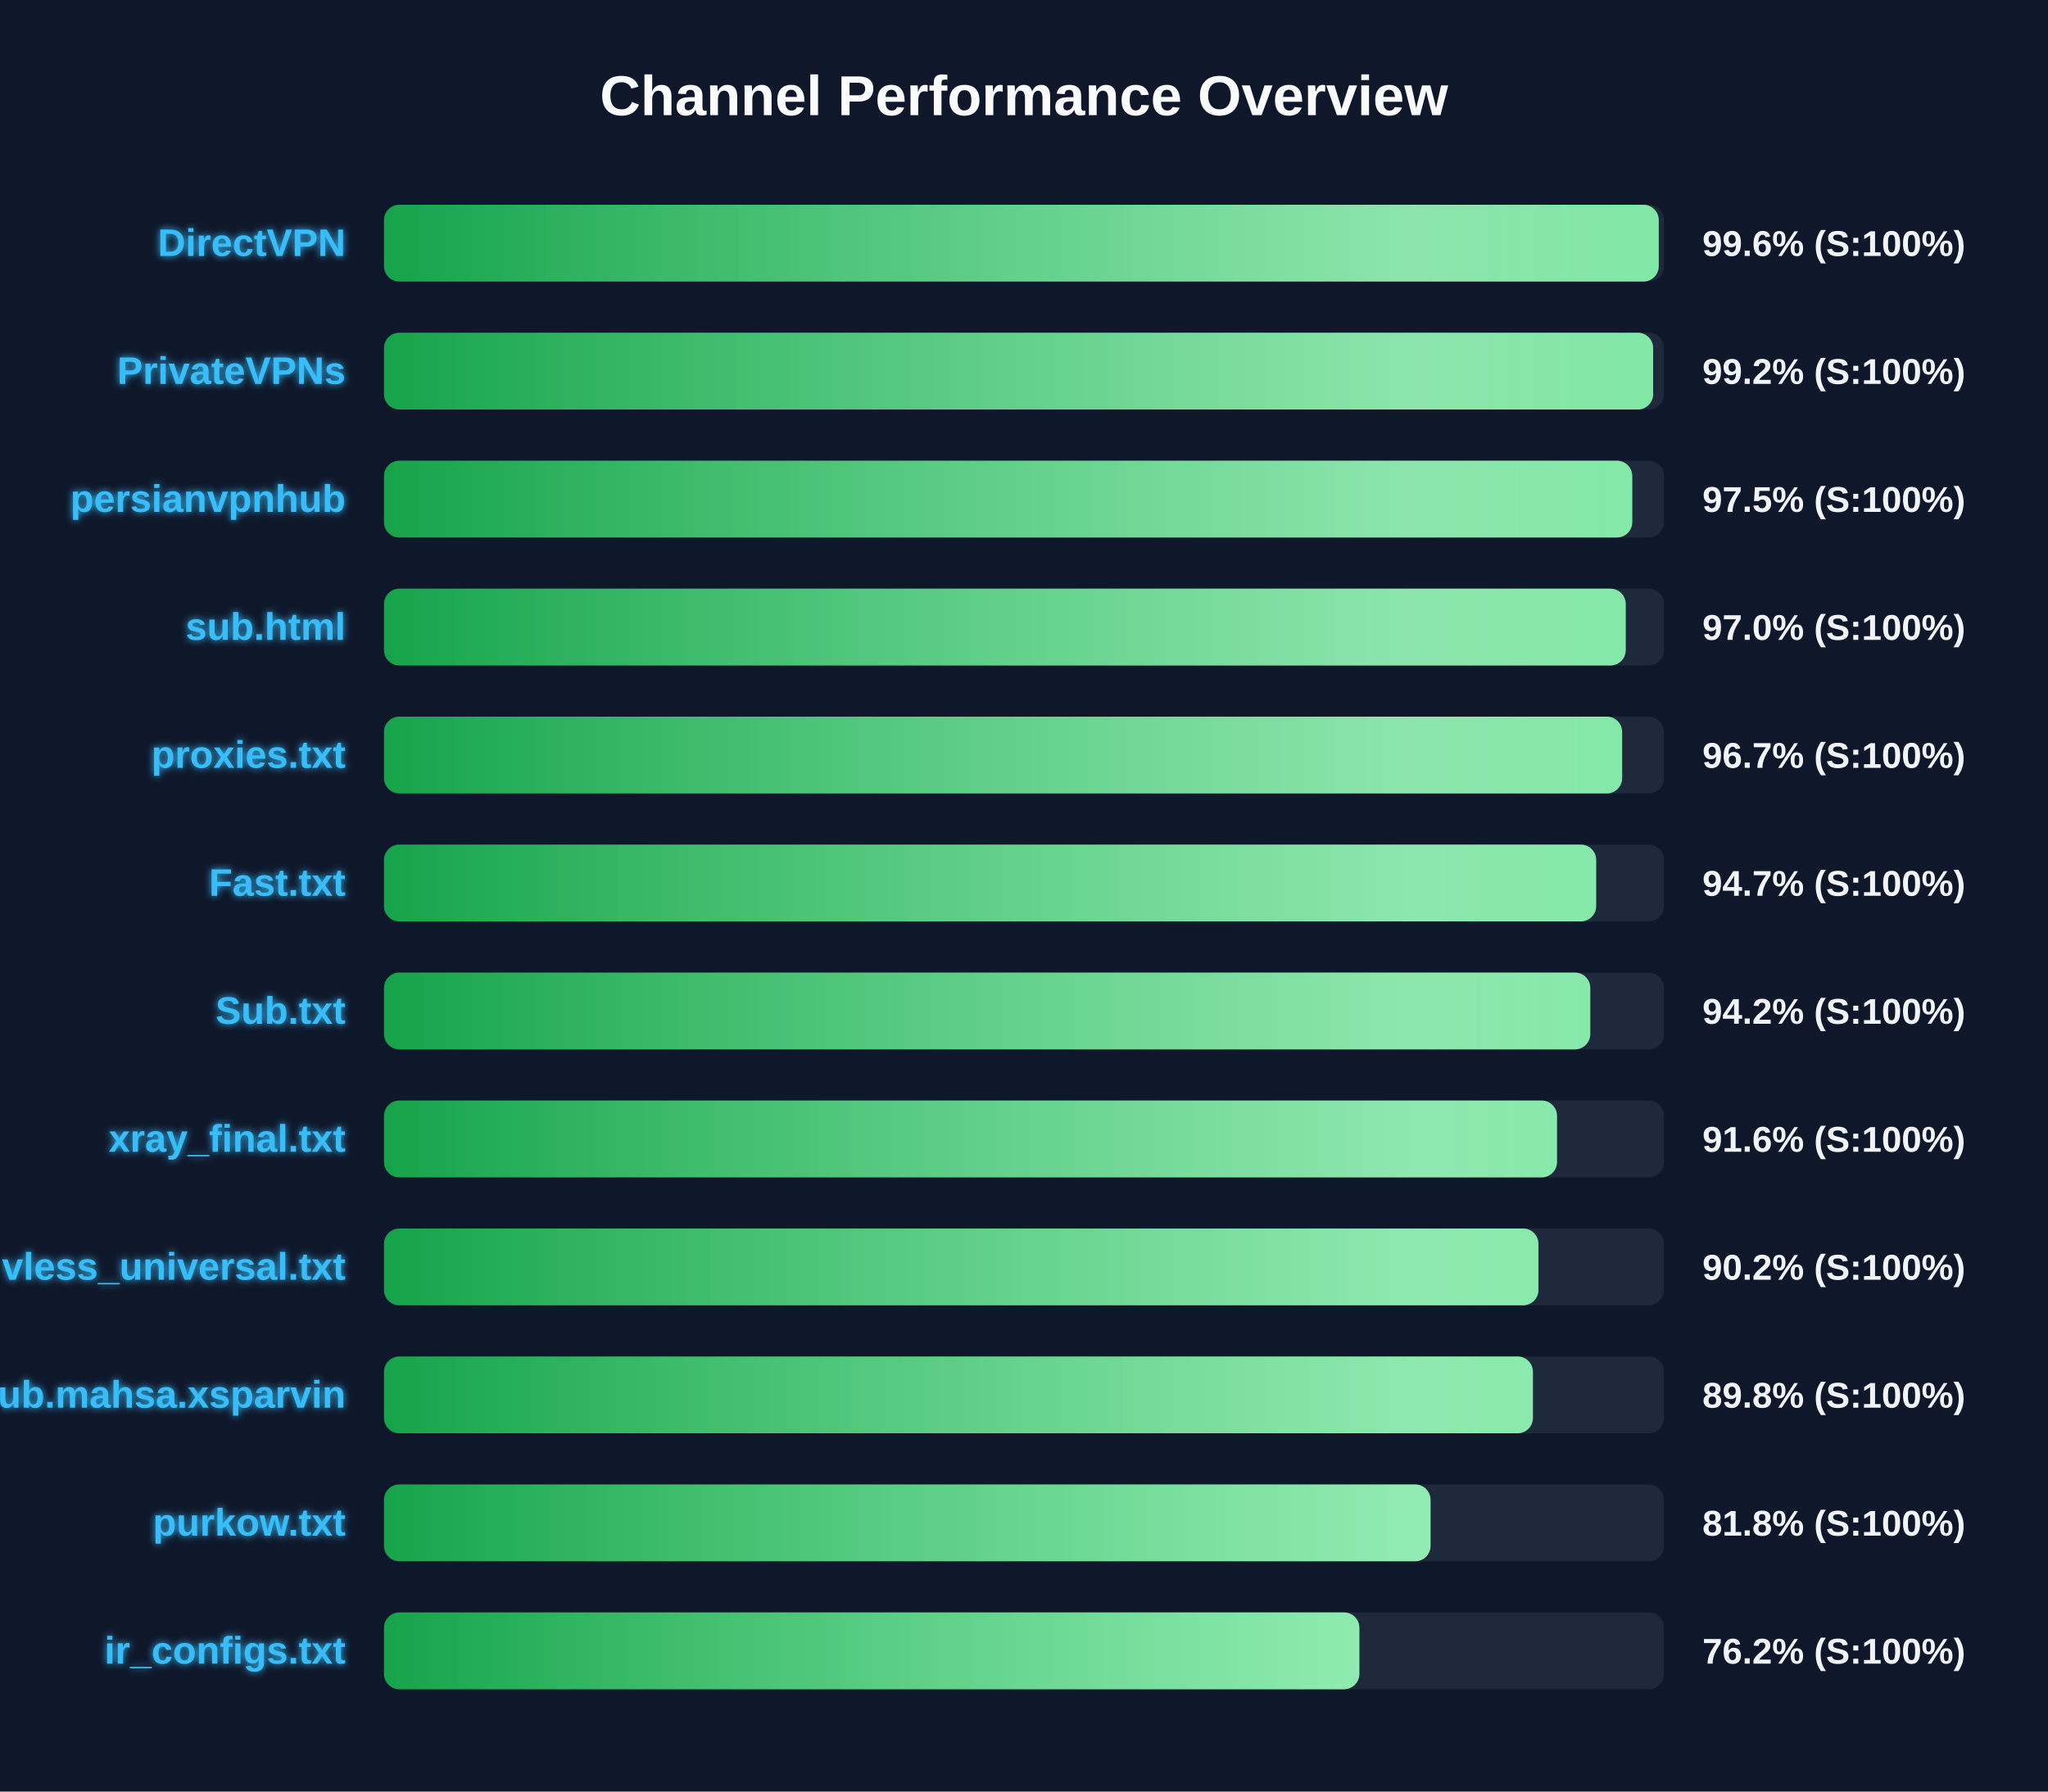
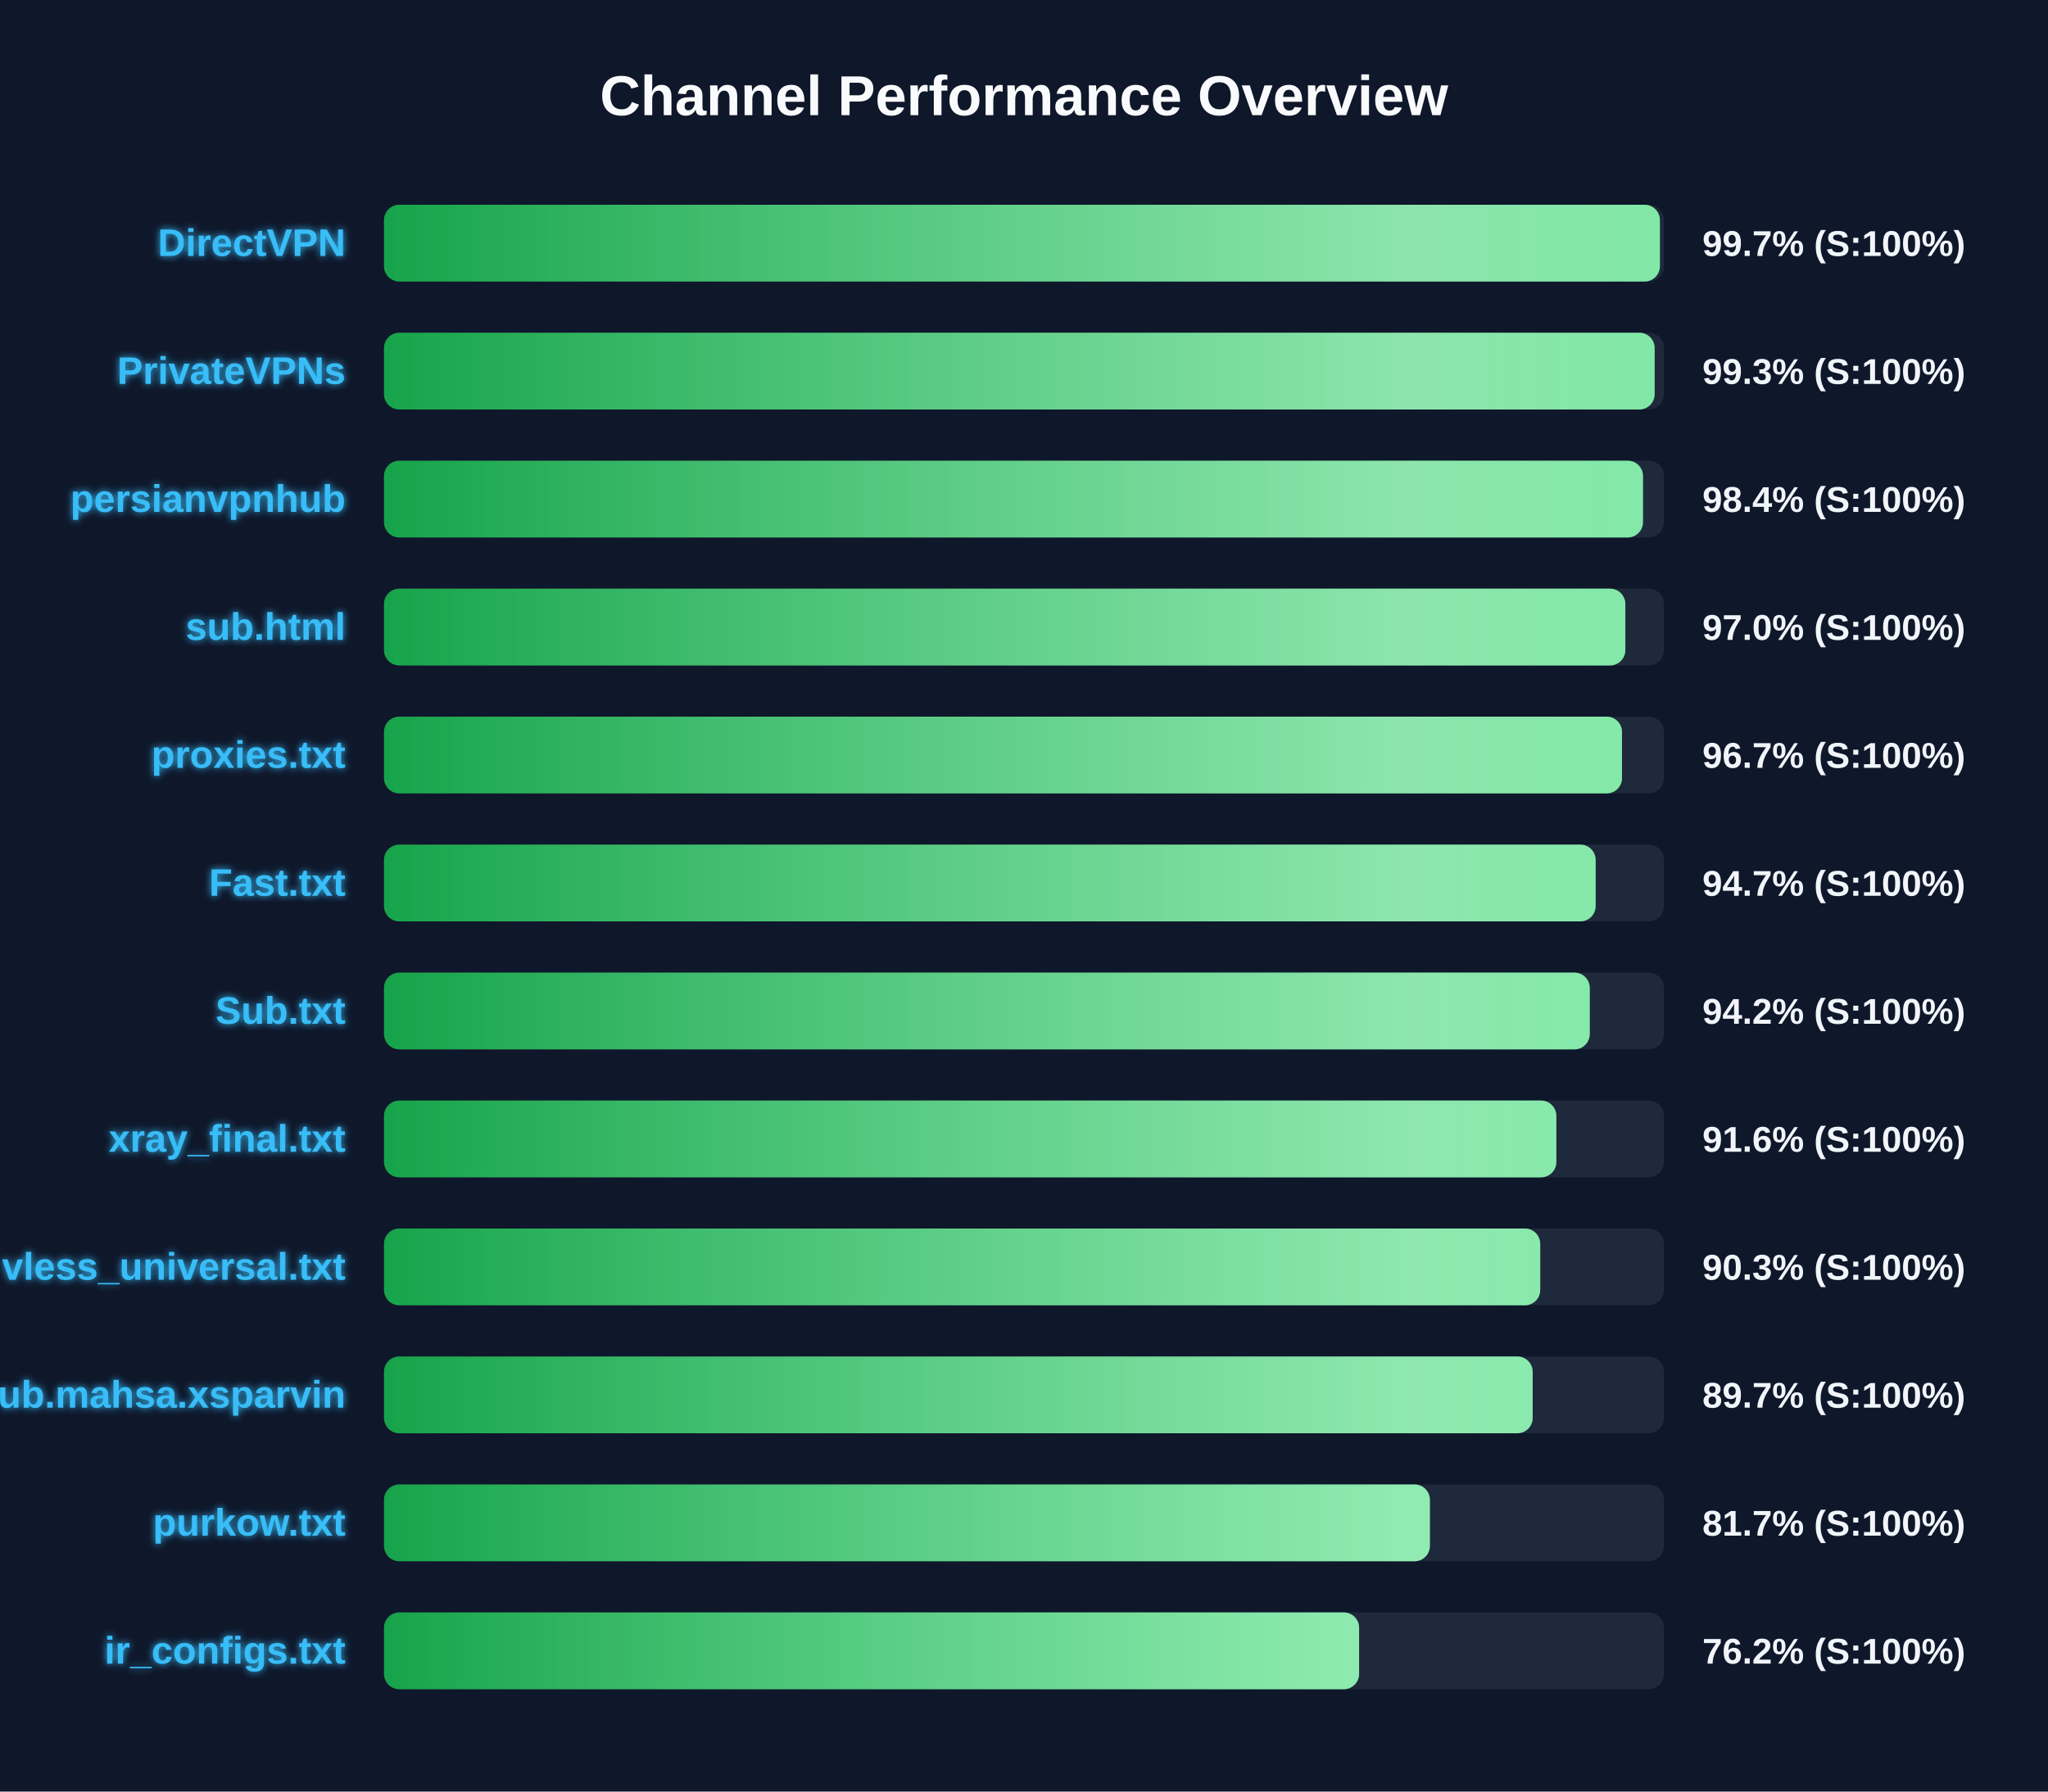
<svg xmlns="http://www.w3.org/2000/svg" width="800" height="700" version="1.1">
  <defs>
    <linearGradient id="grad-green" x1="0%" y1="0%" x2="100%" y2="0%">
      <stop offset="0%" stop-color="#16a34a" />
      <stop offset="100%" stop-color="#4ade80" />
    </linearGradient>
    <linearGradient id="grad-yellow" x1="0%" y1="0%" x2="100%" y2="0%">
      <stop offset="0%" stop-color="#ca8a04" />
      <stop offset="100%" stop-color="#fde047" />
    </linearGradient>
    <linearGradient id="grad-red" x1="0%" y1="0%" x2="100%" y2="0%">
      <stop offset="0%" stop-color="#dc2626" />
      <stop offset="100%" stop-color="#f87171" />
    </linearGradient>
    <linearGradient id="shimmer" x1="0%" y1="0%" x2="100%" y2="0%">
      <stop offset="0%" stop-color="rgba(255,255,255,0)" />
      <stop offset="50%" stop-color="rgba(255,255,255,0.4)" />
      <stop offset="100%" stop-color="rgba(255,255,255,0)" />
    </linearGradient>
    <filter id="glow" x="-20%" y="-20%" width="140%" height="140%">
      <feGaussianBlur stdDeviation="1.5" result="blur" />
      <feComposite in="SourceGraphic" in2="blur" operator="over" />
    </filter>
  </defs>
  <style>
        .bg-rect { fill: #0f172a; }
        .title { font: bold 22px 'Segoe UI', Arial, sans-serif; fill: #f8fafc; }
        .row { font: bold 15px 'Segoe UI', Arial, sans-serif; fill: #38bdf8; filter: url(#glow); }
        .score { font: bold 14px 'Segoe UI', Arial, sans-serif; fill: #f1f5f9; }
        @keyframes shimmer-anim {
            0% { transform: translateX(-100%); }
            100% { transform: translateX(200%); }
        }
        .shimmer-rect {
            animation: shimmer-anim 2.5s infinite linear;
        }
    </style>
  <rect width="100%" height="100%" class="bg-rect" />
  <text x="400" y="45" text-anchor="middle" class="title">Channel Performance Overview</text>
  <rect x="150" y="80" width="500" height="30" fill="#1e293b" rx="6" />
  <clipPath id="clip-0">
-     <rect x="150" y="80" width="497.95" height="30" rx="6" />
+     <rect x="150" y="80" width="498.4" height="30" rx="6" />
  </clipPath>
-   <rect x="150" y="80" width="497.95" height="30" fill="url(#grad-green)" rx="6" />
+   <rect x="150" y="80" width="498.4" height="30" fill="url(#grad-green)" rx="6" />
  <g clip-path="url(#clip-0)">
    <rect x="150" y="80" width="100%" height="30" fill="url(#shimmer)" class="shimmer-rect" />
  </g>
  <text x="135" y="100" text-anchor="end" class="row">DirectVPN</text>
-   <text x="665" y="100" text-anchor="start" class="score">99.6% (S:100%)</text>
+   <text x="665" y="100" text-anchor="start" class="score">99.7% (S:100%)</text>
  <rect x="150" y="130" width="500" height="30" fill="#1e293b" rx="6" />
  <clipPath id="clip-1">
-     <rect x="150" y="130" width="495.75" height="30" rx="6" />
+     <rect x="150" y="130" width="496.35" height="30" rx="6" />
  </clipPath>
-   <rect x="150" y="130" width="495.75" height="30" fill="url(#grad-green)" rx="6" />
+   <rect x="150" y="130" width="496.35" height="30" fill="url(#grad-green)" rx="6" />
  <g clip-path="url(#clip-1)">
    <rect x="150" y="130" width="100%" height="30" fill="url(#shimmer)" class="shimmer-rect" />
  </g>
  <text x="135" y="150" text-anchor="end" class="row">PrivateVPNs</text>
-   <text x="665" y="150" text-anchor="start" class="score">99.2% (S:100%)</text>
+   <text x="665" y="150" text-anchor="start" class="score">99.3% (S:100%)</text>
  <rect x="150" y="180" width="500" height="30" fill="#1e293b" rx="6" />
  <clipPath id="clip-2">
-     <rect x="150" y="180" width="487.6" height="30" rx="6" />
+     <rect x="150" y="180" width="491.8" height="30" rx="6" />
  </clipPath>
-   <rect x="150" y="180" width="487.6" height="30" fill="url(#grad-green)" rx="6" />
+   <rect x="150" y="180" width="491.8" height="30" fill="url(#grad-green)" rx="6" />
  <g clip-path="url(#clip-2)">
    <rect x="150" y="180" width="100%" height="30" fill="url(#shimmer)" class="shimmer-rect" />
  </g>
  <text x="135" y="200" text-anchor="end" class="row">persianvpnhub</text>
-   <text x="665" y="200" text-anchor="start" class="score">97.5% (S:100%)</text>
+   <text x="665" y="200" text-anchor="start" class="score">98.4% (S:100%)</text>
  <rect x="150" y="230" width="500" height="30" fill="#1e293b" rx="6" />
  <clipPath id="clip-3">
-     <rect x="150" y="230" width="485.05" height="30" rx="6" />
+     <rect x="150" y="230" width="484.9" height="30" rx="6" />
  </clipPath>
-   <rect x="150" y="230" width="485.05" height="30" fill="url(#grad-green)" rx="6" />
+   <rect x="150" y="230" width="484.9" height="30" fill="url(#grad-green)" rx="6" />
  <g clip-path="url(#clip-3)">
    <rect x="150" y="230" width="100%" height="30" fill="url(#shimmer)" class="shimmer-rect" />
  </g>
  <text x="135" y="250" text-anchor="end" class="row">sub.html</text>
  <text x="665" y="250" text-anchor="start" class="score">97.0% (S:100%)</text>
  <rect x="150" y="280" width="500" height="30" fill="#1e293b" rx="6" />
  <clipPath id="clip-4">
-     <rect x="150" y="280" width="483.65" height="30" rx="6" />
+     <rect x="150" y="280" width="483.6" height="30" rx="6" />
  </clipPath>
-   <rect x="150" y="280" width="483.65" height="30" fill="url(#grad-green)" rx="6" />
+   <rect x="150" y="280" width="483.6" height="30" fill="url(#grad-green)" rx="6" />
  <g clip-path="url(#clip-4)">
    <rect x="150" y="280" width="100%" height="30" fill="url(#shimmer)" class="shimmer-rect" />
  </g>
  <text x="135" y="300" text-anchor="end" class="row">proxies.txt</text>
  <text x="665" y="300" text-anchor="start" class="score">96.7% (S:100%)</text>
  <rect x="150" y="330" width="500" height="30" fill="#1e293b" rx="6" />
  <clipPath id="clip-5">
-     <rect x="150" y="330" width="473.5" height="30" rx="6" />
+     <rect x="150" y="330" width="473.3" height="30" rx="6" />
  </clipPath>
-   <rect x="150" y="330" width="473.5" height="30" fill="url(#grad-green)" rx="6" />
+   <rect x="150" y="330" width="473.3" height="30" fill="url(#grad-green)" rx="6" />
  <g clip-path="url(#clip-5)">
    <rect x="150" y="330" width="100%" height="30" fill="url(#shimmer)" class="shimmer-rect" />
  </g>
  <text x="135" y="350" text-anchor="end" class="row">Fast.txt</text>
  <text x="665" y="350" text-anchor="start" class="score">94.7% (S:100%)</text>
  <rect x="150" y="380" width="500" height="30" fill="#1e293b" rx="6" />
  <clipPath id="clip-6">
-     <rect x="150" y="380" width="471.2" height="30" rx="6" />
+     <rect x="150" y="380" width="471.0" height="30" rx="6" />
  </clipPath>
-   <rect x="150" y="380" width="471.2" height="30" fill="url(#grad-green)" rx="6" />
+   <rect x="150" y="380" width="471.0" height="30" fill="url(#grad-green)" rx="6" />
  <g clip-path="url(#clip-6)">
    <rect x="150" y="380" width="100%" height="30" fill="url(#shimmer)" class="shimmer-rect" />
  </g>
  <text x="135" y="400" text-anchor="end" class="row">Sub.txt</text>
  <text x="665" y="400" text-anchor="start" class="score">94.2% (S:100%)</text>
  <rect x="150" y="430" width="500" height="30" fill="#1e293b" rx="6" />
  <clipPath id="clip-7">
-     <rect x="150" y="430" width="458.2" height="30" rx="6" />
+     <rect x="150" y="430" width="457.95" height="30" rx="6" />
  </clipPath>
-   <rect x="150" y="430" width="458.2" height="30" fill="url(#grad-green)" rx="6" />
+   <rect x="150" y="430" width="457.95" height="30" fill="url(#grad-green)" rx="6" />
  <g clip-path="url(#clip-7)">
    <rect x="150" y="430" width="100%" height="30" fill="url(#shimmer)" class="shimmer-rect" />
  </g>
  <text x="135" y="450" text-anchor="end" class="row">xray_final.txt</text>
  <text x="665" y="450" text-anchor="start" class="score">91.6% (S:100%)</text>
  <rect x="150" y="480" width="500" height="30" fill="#1e293b" rx="6" />
  <clipPath id="clip-8">
-     <rect x="150" y="480" width="450.95" height="30" rx="6" />
+     <rect x="150" y="480" width="451.65" height="30" rx="6" />
  </clipPath>
-   <rect x="150" y="480" width="450.95" height="30" fill="url(#grad-green)" rx="6" />
+   <rect x="150" y="480" width="451.65" height="30" fill="url(#grad-green)" rx="6" />
  <g clip-path="url(#clip-8)">
    <rect x="150" y="480" width="100%" height="30" fill="url(#shimmer)" class="shimmer-rect" />
  </g>
  <text x="135" y="500" text-anchor="end" class="row">vless_universal.txt</text>
-   <text x="665" y="500" text-anchor="start" class="score">90.2% (S:100%)</text>
+   <text x="665" y="500" text-anchor="start" class="score">90.3% (S:100%)</text>
  <rect x="150" y="530" width="500" height="30" fill="#1e293b" rx="6" />
  <clipPath id="clip-9">
-     <rect x="150" y="530" width="448.8" height="30" rx="6" />
+     <rect x="150" y="530" width="448.7" height="30" rx="6" />
  </clipPath>
-   <rect x="150" y="530" width="448.8" height="30" fill="url(#grad-green)" rx="6" />
+   <rect x="150" y="530" width="448.7" height="30" fill="url(#grad-green)" rx="6" />
  <g clip-path="url(#clip-9)">
    <rect x="150" y="530" width="100%" height="30" fill="url(#shimmer)" class="shimmer-rect" />
  </g>
  <text x="135" y="550" text-anchor="end" class="row">Sub.mahsa.xsparvin</text>
-   <text x="665" y="550" text-anchor="start" class="score">89.8% (S:100%)</text>
+   <text x="665" y="550" text-anchor="start" class="score">89.7% (S:100%)</text>
  <rect x="150" y="580" width="500" height="30" fill="#1e293b" rx="6" />
  <clipPath id="clip-10">
-     <rect x="150" y="580" width="408.8" height="30" rx="6" />
+     <rect x="150" y="580" width="408.55" height="30" rx="6" />
  </clipPath>
-   <rect x="150" y="580" width="408.8" height="30" fill="url(#grad-green)" rx="6" />
+   <rect x="150" y="580" width="408.55" height="30" fill="url(#grad-green)" rx="6" />
  <g clip-path="url(#clip-10)">
    <rect x="150" y="580" width="100%" height="30" fill="url(#shimmer)" class="shimmer-rect" />
  </g>
  <text x="135" y="600" text-anchor="end" class="row">purkow.txt</text>
-   <text x="665" y="600" text-anchor="start" class="score">81.8% (S:100%)</text>
+   <text x="665" y="600" text-anchor="start" class="score">81.7% (S:100%)</text>
  <rect x="150" y="630" width="500" height="30" fill="#1e293b" rx="6" />
  <clipPath id="clip-11">
-     <rect x="150" y="630" width="381.0" height="30" rx="6" />
+     <rect x="150" y="630" width="380.9" height="30" rx="6" />
  </clipPath>
-   <rect x="150" y="630" width="381.0" height="30" fill="url(#grad-green)" rx="6" />
+   <rect x="150" y="630" width="380.9" height="30" fill="url(#grad-green)" rx="6" />
  <g clip-path="url(#clip-11)">
    <rect x="150" y="630" width="100%" height="30" fill="url(#shimmer)" class="shimmer-rect" />
  </g>
  <text x="135" y="650" text-anchor="end" class="row">ir_configs.txt</text>
  <text x="665" y="650" text-anchor="start" class="score">76.2% (S:100%)</text>
</svg>
